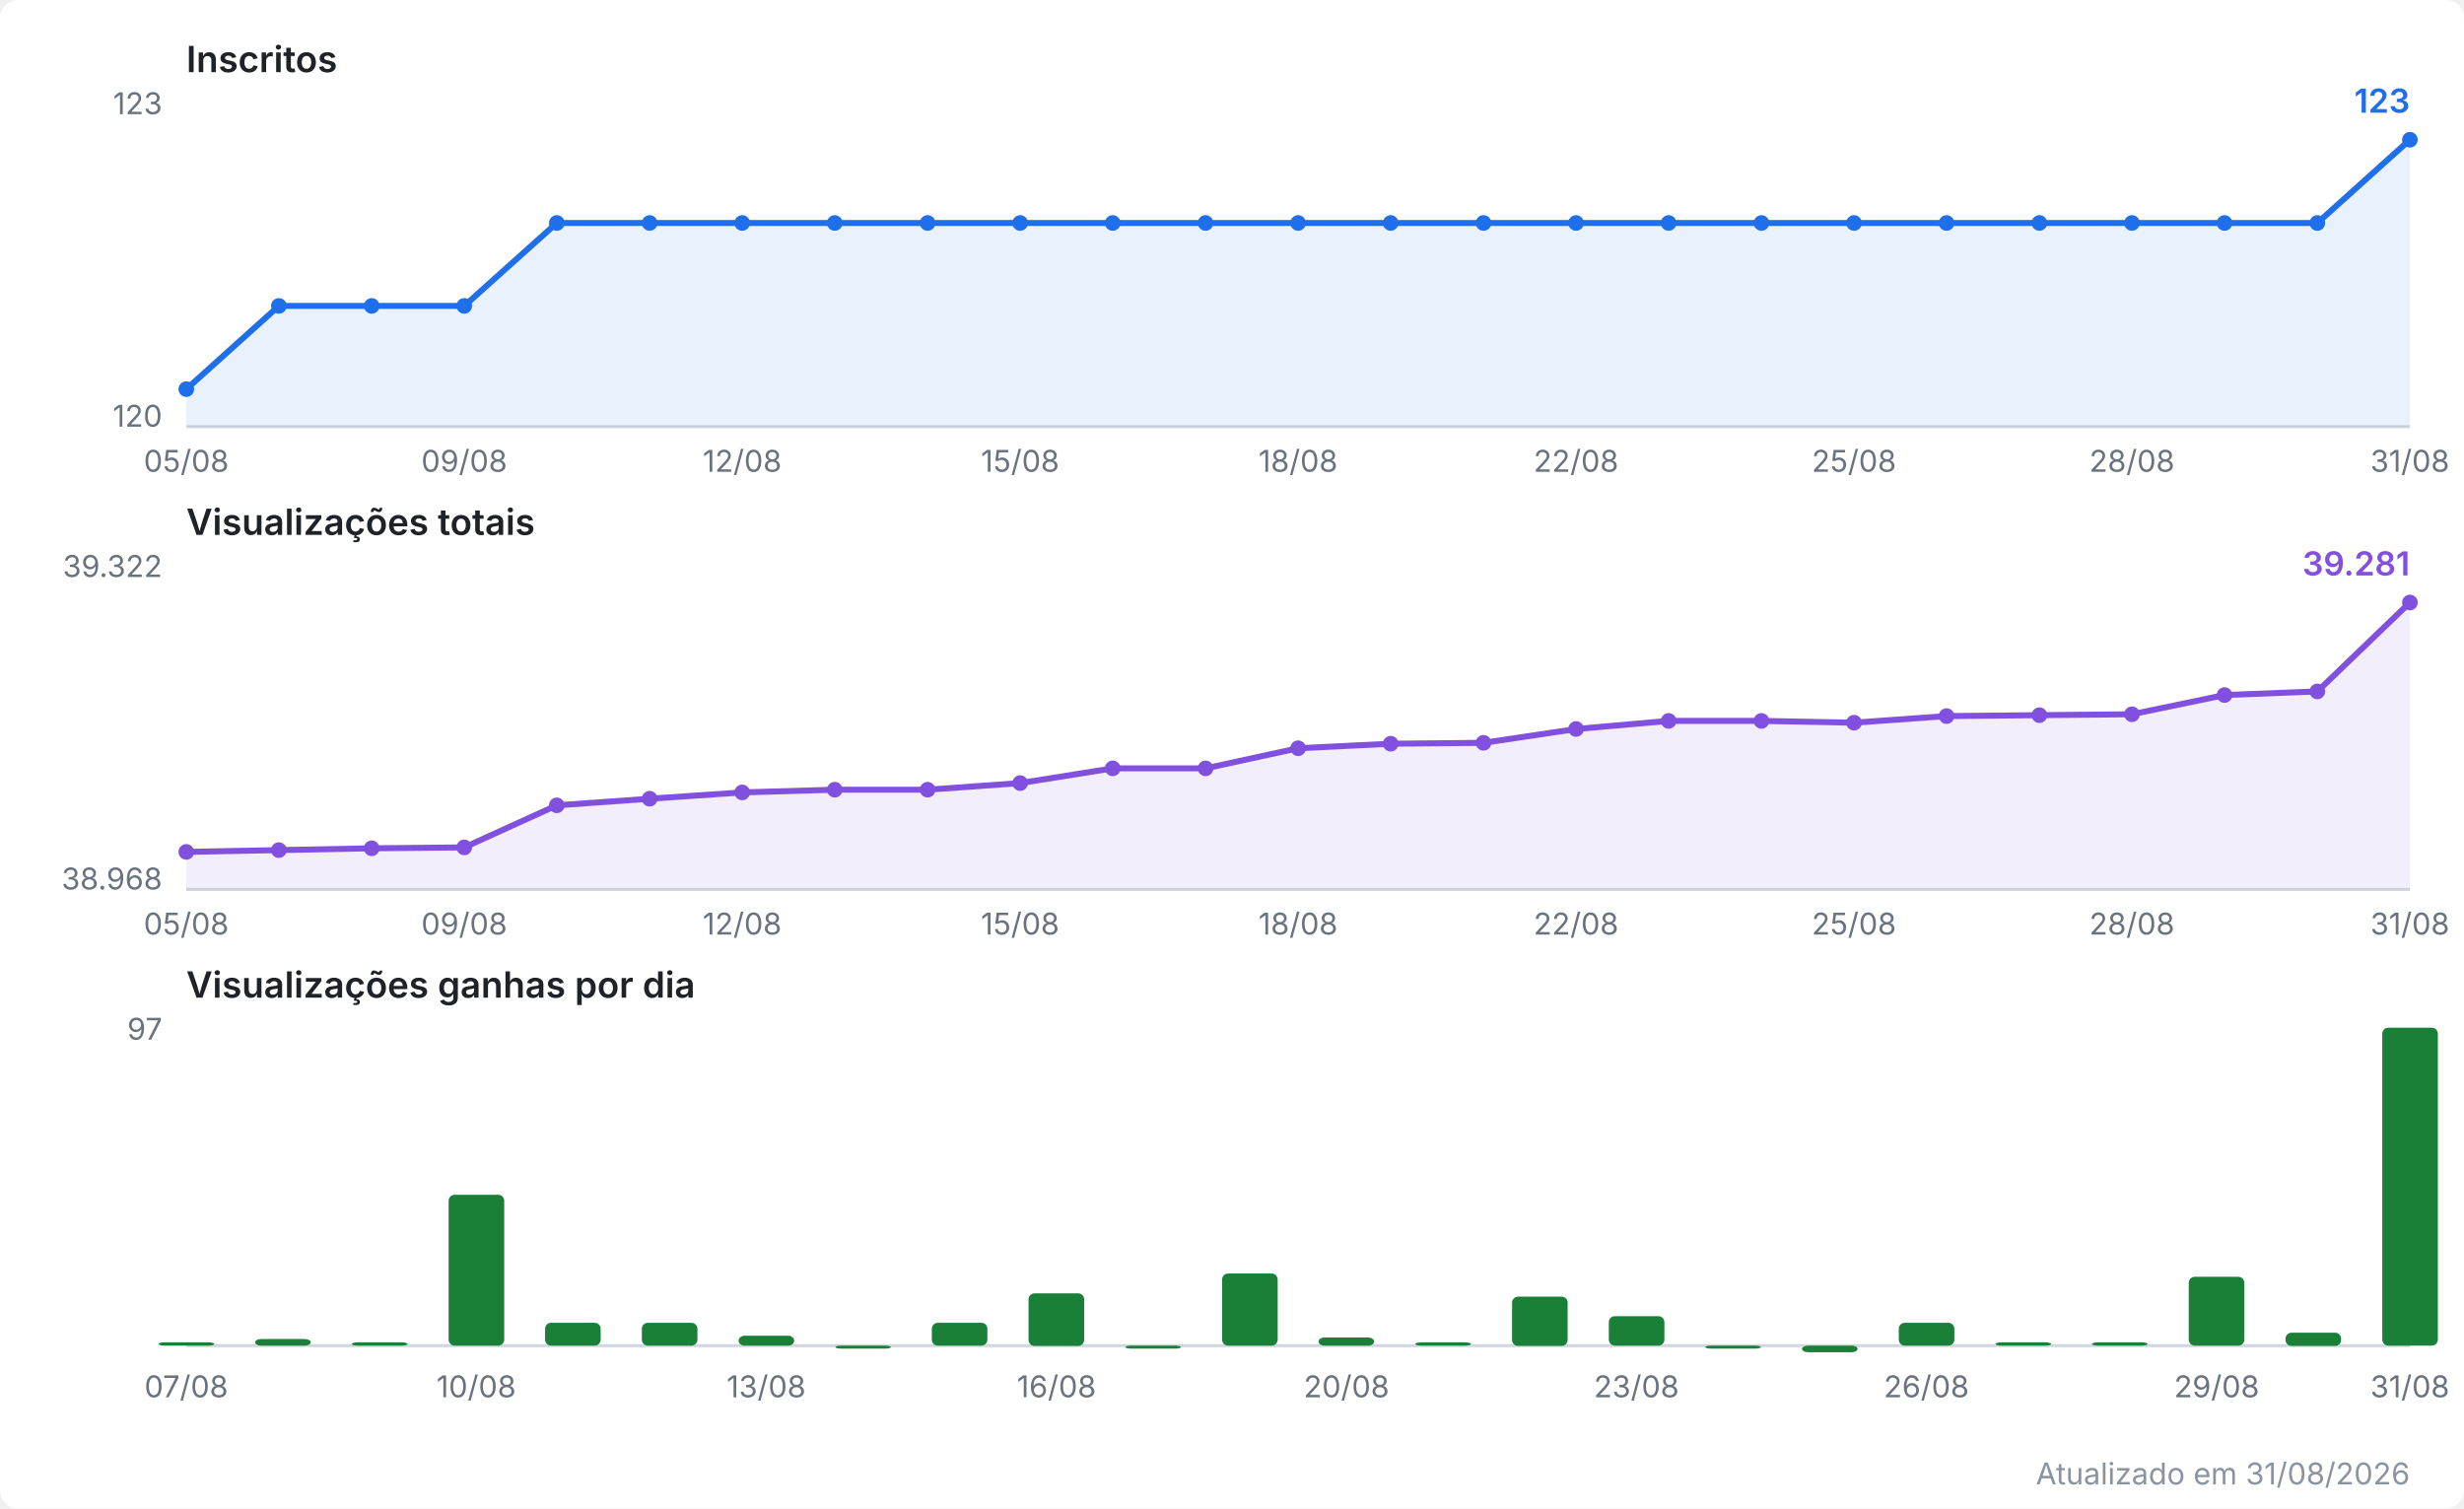
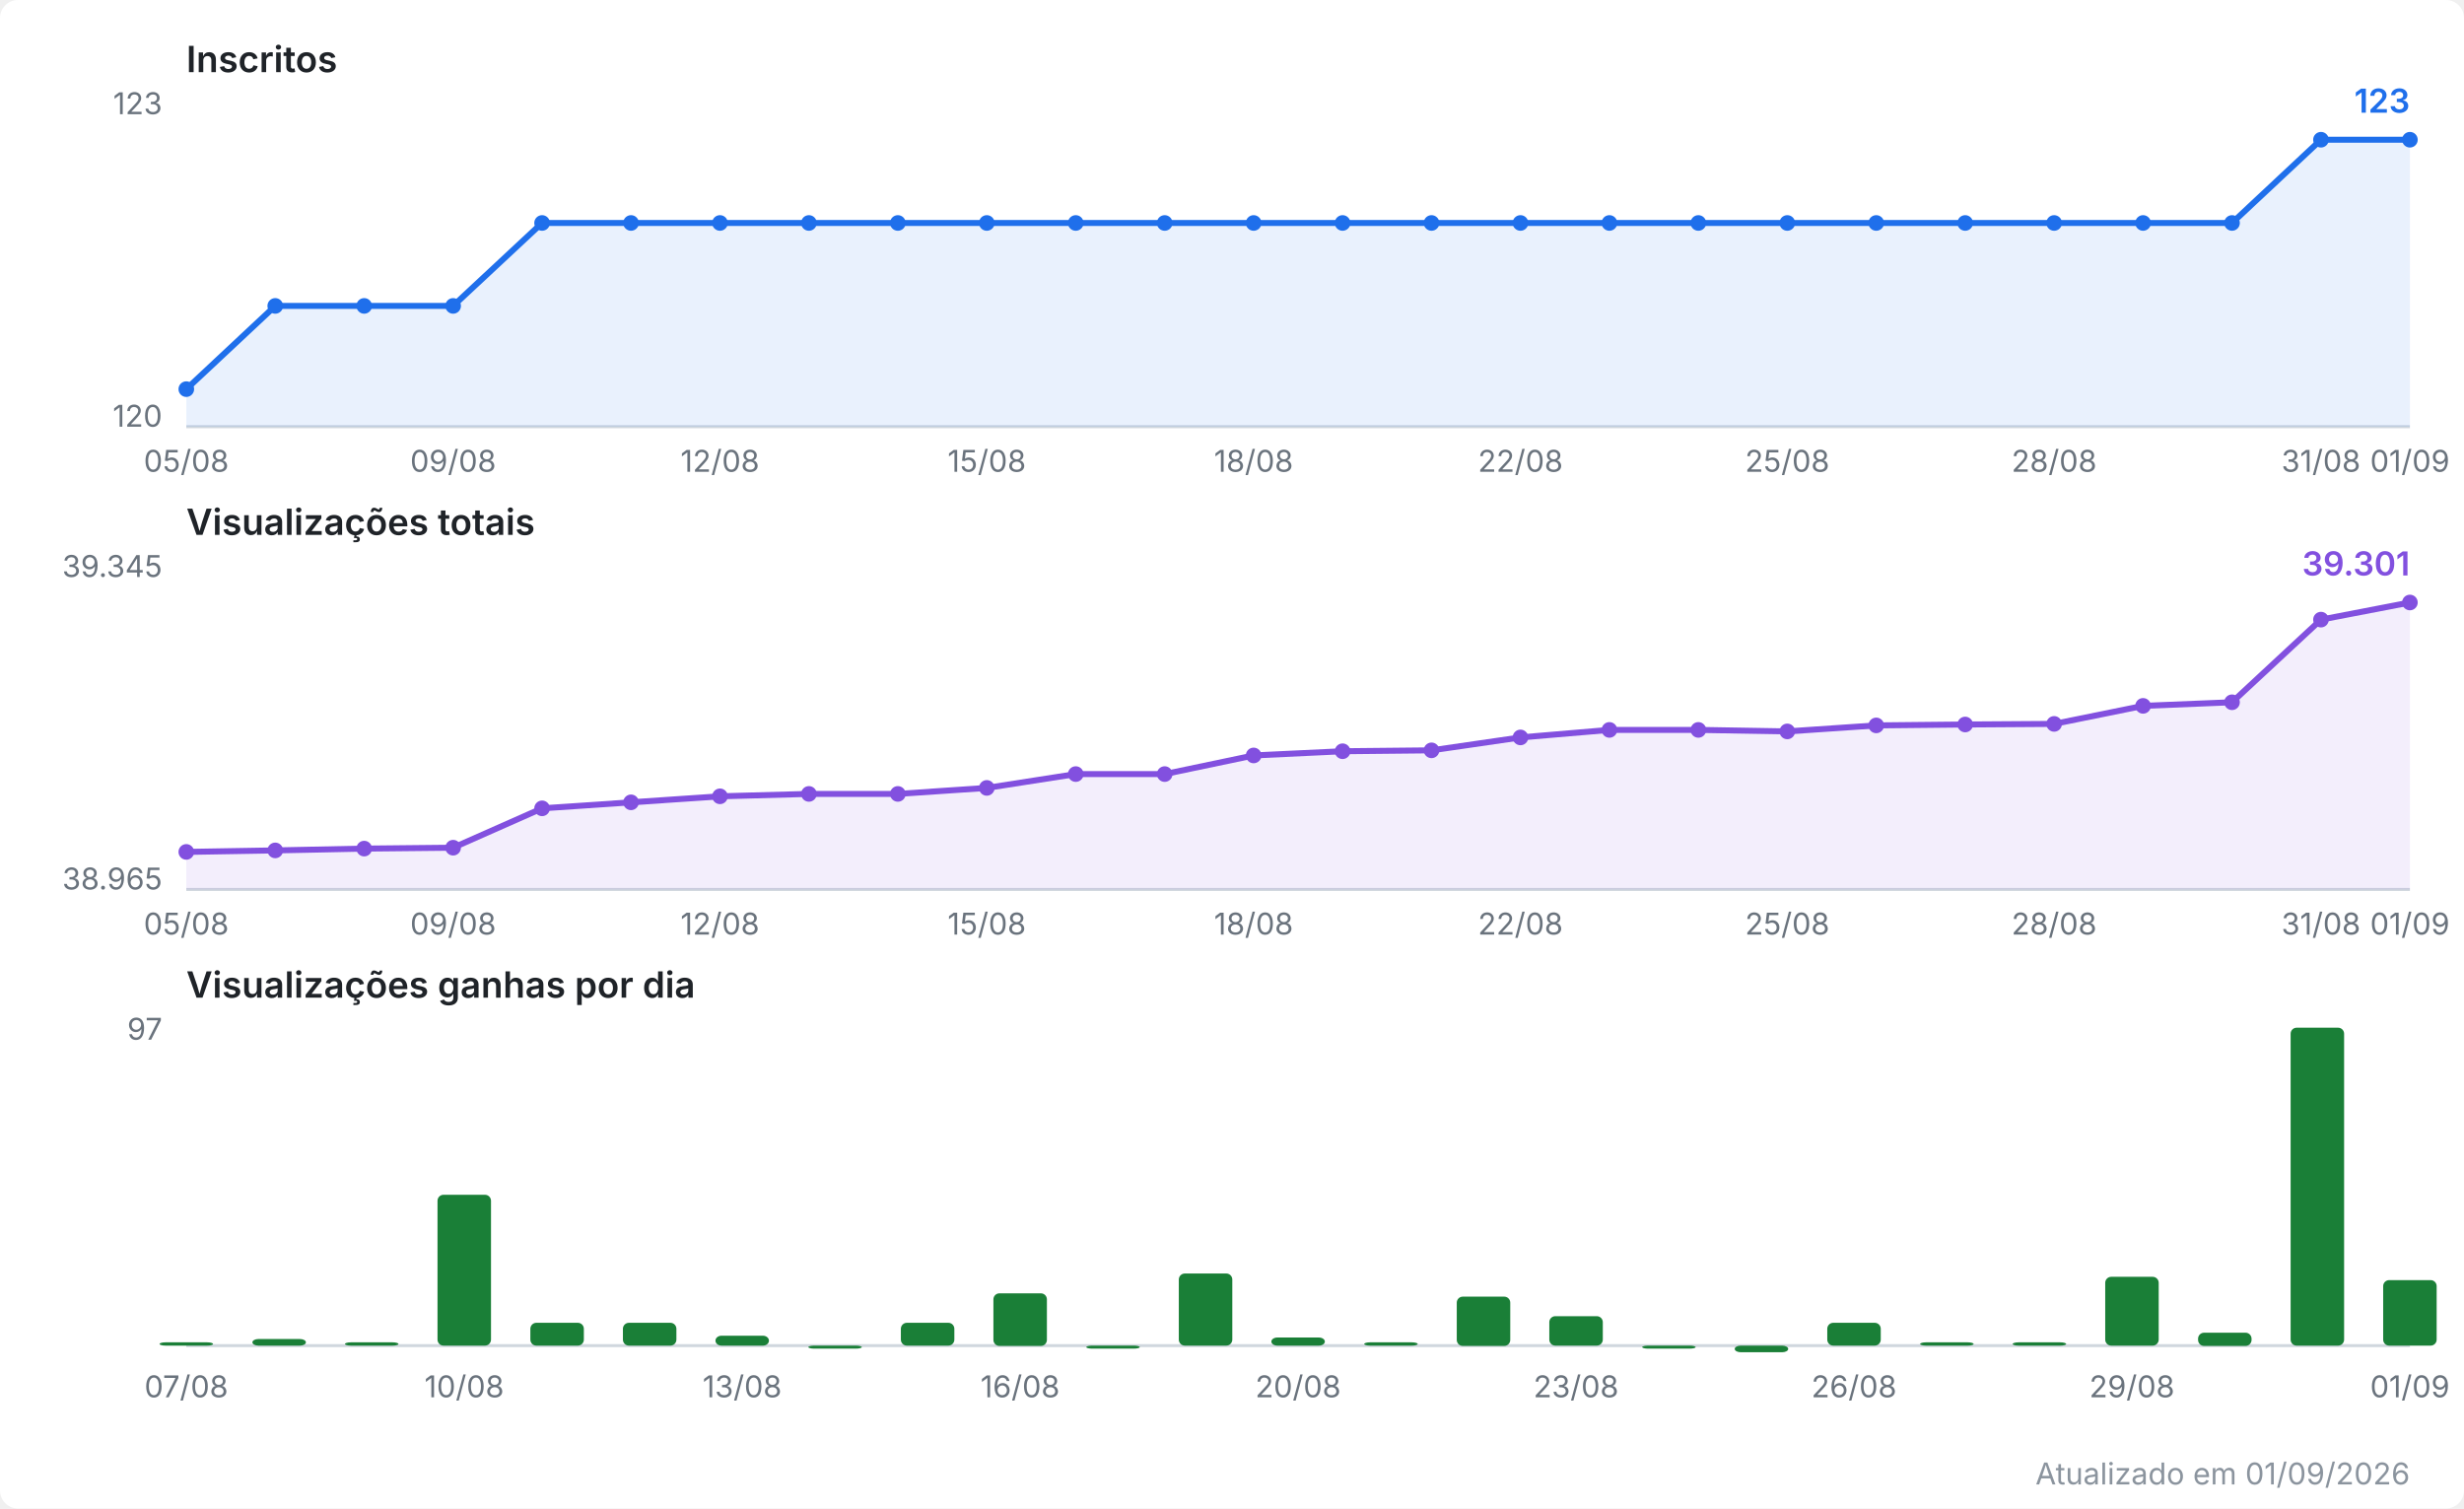
<svg xmlns="http://www.w3.org/2000/svg" viewBox="0 0 820 502" width="820" height="502" role="img" aria-label="Evolução do canal no YouTube">
  <style>
  .fundo { fill: #ffffff; }
  .titulo { font: 600 12px system-ui, -apple-system, Segoe UI, sans-serif; fill: #1f2328; }
  .escala { font: 10px system-ui, -apple-system, Segoe UI, sans-serif; fill: #6a737d; }
  .valor  { font: 600 11px system-ui, -apple-system, Segoe UI, sans-serif; }
  .rodape { font: 10px system-ui, -apple-system, Segoe UI, sans-serif; fill: #8b949e; }
  .eixo { stroke: #d0d7de; stroke-width: 1; }
  .linha { fill: none; stroke-width: 2; stroke-linejoin: round; stroke-linecap: round; }
  .inscritos { stroke: #1f6feb; }
  .inscritos.area { fill: #1f6feb; opacity: 0.10; stroke: none; }
  .inscritos.ponto, .inscritos.valor { fill: #1f6feb; stroke: none; }
  .views { stroke: #8250df; }
  .views.area { fill: #8250df; opacity: 0.10; stroke: none; }
  .views.ponto, .views.valor { fill: #8250df; stroke: none; }
  .barra.ganho { fill: #1a7f37; }
  @media (prefers-color-scheme: dark) {
    .fundo { fill: #0d1117; }
    .titulo { fill: #e6edf3; }
    .escala, .rodape { fill: #8b949e; }
    .eixo { stroke: #30363d; }
    .inscritos { stroke: #58a6ff; }
    .inscritos.area { fill: #58a6ff; }
    .inscritos.ponto, .inscritos.valor { fill: #58a6ff; }
    .views { stroke: #bc8cff; }
    .views.area { fill: #bc8cff; }
    .views.ponto, .views.valor { fill: #bc8cff; }
    .barra.ganho { fill: #3fb950; }
  }
</style>
  <rect class="fundo" width="820" height="502" rx="6" />
  <text class="titulo" x="62" y="24.0">Inscritos</text>
  <line class="eixo" x1="62" y1="142.0" x2="802" y2="142.0" />
  <text class="escala" x="54" y="38.0" text-anchor="end">123</text>
  <text class="escala" x="54" y="142.0" text-anchor="end">120</text>
-   <polygon class="area inscritos" points="62.0,142.0 62.0,129.5 92.8,101.8 123.7,101.8 154.5,101.8 185.3,74.2 216.2,74.2 247.0,74.2 277.8,74.2 308.7,74.2 339.5,74.2 370.3,74.2 401.2,74.2 432.0,74.2 462.8,74.2 493.7,74.2 524.5,74.2 555.3,74.2 586.2,74.2 617.0,74.2 647.8,74.2 678.7,74.2 709.5,74.2 740.3,74.2 771.2,74.2 802.0,46.5 802.0,142.0" />
-   <polyline class="linha inscritos" points="62.0,129.5 92.8,101.8 123.7,101.8 154.5,101.8 185.3,74.2 216.2,74.2 247.0,74.2 277.8,74.2 308.7,74.2 339.5,74.2 370.3,74.2 401.2,74.2 432.0,74.2 462.8,74.2 493.7,74.2 524.5,74.2 555.3,74.2 586.2,74.2 617.0,74.2 647.8,74.2 678.7,74.2 709.5,74.2 740.3,74.2 771.2,74.2 802.0,46.5" />
+   <polygon class="area inscritos" points="62.0,142.0 62.0,129.5 91.6,101.8 121.2,101.8 150.8,101.8 180.4,74.2 210.0,74.2 239.6,74.2 269.2,74.2 298.8,74.2 328.4,74.2 358.0,74.2 387.6,74.2 417.2,74.2 446.8,74.2 476.4,74.2 506.0,74.2 535.6,74.2 565.2,74.2 594.8,74.2 624.4,74.2 654.0,74.2 683.6,74.2 713.2,74.2 742.8,74.2 772.4,46.5 802.0,46.5 802.0,142.0" />
+   <polyline class="linha inscritos" points="62.0,129.5 91.6,101.8 121.2,101.8 150.8,101.8 180.4,74.2 210.0,74.2 239.6,74.2 269.2,74.2 298.8,74.2 328.4,74.2 358.0,74.2 387.6,74.2 417.2,74.2 446.8,74.2 476.4,74.2 506.0,74.2 535.6,74.2 565.2,74.2 594.8,74.2 624.4,74.2 654.0,74.2 683.6,74.2 713.2,74.2 742.8,74.2 772.4,46.5 802.0,46.5" />
  <circle class="ponto inscritos" cx="62.0" cy="129.5" r="2.6" />
-   <circle class="ponto inscritos" cx="92.8" cy="101.8" r="2.6" />
-   <circle class="ponto inscritos" cx="123.7" cy="101.8" r="2.6" />
-   <circle class="ponto inscritos" cx="154.5" cy="101.8" r="2.6" />
-   <circle class="ponto inscritos" cx="185.3" cy="74.2" r="2.6" />
-   <circle class="ponto inscritos" cx="216.2" cy="74.2" r="2.6" />
-   <circle class="ponto inscritos" cx="247.0" cy="74.2" r="2.6" />
-   <circle class="ponto inscritos" cx="277.8" cy="74.2" r="2.6" />
-   <circle class="ponto inscritos" cx="308.7" cy="74.2" r="2.6" />
-   <circle class="ponto inscritos" cx="339.5" cy="74.2" r="2.6" />
-   <circle class="ponto inscritos" cx="370.3" cy="74.2" r="2.6" />
-   <circle class="ponto inscritos" cx="401.2" cy="74.2" r="2.6" />
-   <circle class="ponto inscritos" cx="432.0" cy="74.2" r="2.6" />
-   <circle class="ponto inscritos" cx="462.8" cy="74.2" r="2.6" />
-   <circle class="ponto inscritos" cx="493.7" cy="74.2" r="2.6" />
-   <circle class="ponto inscritos" cx="524.5" cy="74.2" r="2.6" />
-   <circle class="ponto inscritos" cx="555.3" cy="74.2" r="2.6" />
-   <circle class="ponto inscritos" cx="586.2" cy="74.2" r="2.6" />
-   <circle class="ponto inscritos" cx="617.0" cy="74.2" r="2.6" />
-   <circle class="ponto inscritos" cx="647.8" cy="74.2" r="2.6" />
-   <circle class="ponto inscritos" cx="678.7" cy="74.2" r="2.6" />
-   <circle class="ponto inscritos" cx="709.5" cy="74.2" r="2.6" />
-   <circle class="ponto inscritos" cx="740.3" cy="74.2" r="2.6" />
-   <circle class="ponto inscritos" cx="771.2" cy="74.2" r="2.6" />
+   <circle class="ponto inscritos" cx="91.6" cy="101.8" r="2.6" />
+   <circle class="ponto inscritos" cx="121.2" cy="101.8" r="2.6" />
+   <circle class="ponto inscritos" cx="150.8" cy="101.8" r="2.6" />
+   <circle class="ponto inscritos" cx="180.4" cy="74.2" r="2.6" />
+   <circle class="ponto inscritos" cx="210.0" cy="74.2" r="2.6" />
+   <circle class="ponto inscritos" cx="239.6" cy="74.2" r="2.6" />
+   <circle class="ponto inscritos" cx="269.2" cy="74.2" r="2.6" />
+   <circle class="ponto inscritos" cx="298.8" cy="74.2" r="2.6" />
+   <circle class="ponto inscritos" cx="328.4" cy="74.2" r="2.6" />
+   <circle class="ponto inscritos" cx="358.0" cy="74.2" r="2.6" />
+   <circle class="ponto inscritos" cx="387.6" cy="74.2" r="2.6" />
+   <circle class="ponto inscritos" cx="417.2" cy="74.2" r="2.6" />
+   <circle class="ponto inscritos" cx="446.8" cy="74.2" r="2.6" />
+   <circle class="ponto inscritos" cx="476.4" cy="74.2" r="2.6" />
+   <circle class="ponto inscritos" cx="506.0" cy="74.2" r="2.6" />
+   <circle class="ponto inscritos" cx="535.6" cy="74.2" r="2.6" />
+   <circle class="ponto inscritos" cx="565.2" cy="74.2" r="2.6" />
+   <circle class="ponto inscritos" cx="594.8" cy="74.2" r="2.6" />
+   <circle class="ponto inscritos" cx="624.4" cy="74.2" r="2.6" />
+   <circle class="ponto inscritos" cx="654.0" cy="74.2" r="2.6" />
+   <circle class="ponto inscritos" cx="683.6" cy="74.2" r="2.6" />
+   <circle class="ponto inscritos" cx="713.2" cy="74.2" r="2.6" />
+   <circle class="ponto inscritos" cx="742.8" cy="74.2" r="2.6" />
+   <circle class="ponto inscritos" cx="772.4" cy="46.5" r="2.6" />
  <circle class="ponto inscritos" cx="802.0" cy="46.5" r="2.6" />
  <text class="valor inscritos" x="802.0" y="37.5" text-anchor="end">123</text>
  <text class="escala" x="62.0" y="157.0" text-anchor="middle">05/08</text>
-   <text class="escala" x="154.5" y="157.0" text-anchor="middle">09/08</text>
-   <text class="escala" x="247.0" y="157.0" text-anchor="middle">12/08</text>
-   <text class="escala" x="339.5" y="157.0" text-anchor="middle">15/08</text>
-   <text class="escala" x="432.0" y="157.0" text-anchor="middle">18/08</text>
-   <text class="escala" x="524.5" y="157.0" text-anchor="middle">22/08</text>
-   <text class="escala" x="617.0" y="157.0" text-anchor="middle">25/08</text>
-   <text class="escala" x="709.5" y="157.0" text-anchor="middle">28/08</text>
-   <text class="escala" x="802.0" y="157.0" text-anchor="middle">31/08</text>
+   <text class="escala" x="150.8" y="157.0" text-anchor="middle">09/08</text>
+   <text class="escala" x="239.6" y="157.0" text-anchor="middle">12/08</text>
+   <text class="escala" x="328.4" y="157.0" text-anchor="middle">15/08</text>
+   <text class="escala" x="417.2" y="157.0" text-anchor="middle">18/08</text>
+   <text class="escala" x="506.0" y="157.0" text-anchor="middle">22/08</text>
+   <text class="escala" x="594.8" y="157.0" text-anchor="middle">25/08</text>
+   <text class="escala" x="683.6" y="157.0" text-anchor="middle">28/08</text>
+   <text class="escala" x="772.4" y="157.0" text-anchor="middle">31/08</text>
+   <text class="escala" x="802.0" y="157.0" text-anchor="middle">01/09</text>
  <text class="titulo" x="62" y="178.0">Visualizações totais</text>
  <line class="eixo" x1="62" y1="296.0" x2="802" y2="296.0" />
-   <text class="escala" x="54" y="192.0" text-anchor="end">39.322</text>
-   <text class="escala" x="54" y="296.0" text-anchor="end">38.968</text>
-   <polygon class="area views" points="62.0,296.0 62.0,283.5 92.8,282.9 123.7,282.3 154.5,282.0 185.3,268.0 216.2,265.8 247.0,263.7 277.8,262.8 308.7,262.8 339.5,260.6 370.3,255.7 401.2,255.7 432.0,249.0 462.8,247.5 493.7,247.2 524.5,242.6 555.3,239.9 586.2,239.9 617.0,240.5 647.8,238.3 678.7,238.0 709.5,237.7 740.3,231.3 771.2,230.1 802.0,200.5 802.0,296.0" />
-   <polyline class="linha views" points="62.0,283.5 92.8,282.9 123.7,282.3 154.5,282.0 185.3,268.0 216.2,265.8 247.0,263.7 277.8,262.8 308.7,262.8 339.5,260.6 370.3,255.7 401.2,255.7 432.0,249.0 462.8,247.5 493.7,247.2 524.5,242.6 555.3,239.9 586.2,239.9 617.0,240.5 647.8,238.3 678.7,238.0 709.5,237.7 740.3,231.3 771.2,230.1 802.0,200.5" />
+   <text class="escala" x="54" y="192.0" text-anchor="end">39.345</text>
+   <text class="escala" x="54" y="296.0" text-anchor="end">38.965</text>
+   <polygon class="area views" points="62.0,296.0 62.0,283.5 91.6,283.0 121.2,282.4 150.8,282.1 180.4,269.0 210.0,267.0 239.6,265.0 269.2,264.2 298.8,264.2 328.4,262.2 358.0,257.6 387.6,257.6 417.2,251.4 446.8,250.0 476.4,249.7 506.0,245.4 535.6,242.9 565.2,242.9 594.8,243.4 624.4,241.4 654.0,241.1 683.6,240.9 713.2,234.9 742.8,233.7 772.4,206.2 802.0,200.5 802.0,296.0" />
+   <polyline class="linha views" points="62.0,283.5 91.6,283.0 121.2,282.4 150.8,282.1 180.4,269.0 210.0,267.0 239.6,265.0 269.2,264.2 298.8,264.2 328.4,262.2 358.0,257.6 387.6,257.6 417.2,251.4 446.8,250.0 476.4,249.7 506.0,245.4 535.6,242.9 565.2,242.9 594.8,243.4 624.4,241.4 654.0,241.1 683.6,240.9 713.2,234.9 742.8,233.7 772.4,206.2 802.0,200.5" />
  <circle class="ponto views" cx="62.0" cy="283.5" r="2.6" />
-   <circle class="ponto views" cx="92.8" cy="282.9" r="2.6" />
-   <circle class="ponto views" cx="123.7" cy="282.3" r="2.6" />
-   <circle class="ponto views" cx="154.5" cy="282.0" r="2.6" />
-   <circle class="ponto views" cx="185.3" cy="268.0" r="2.6" />
-   <circle class="ponto views" cx="216.2" cy="265.8" r="2.6" />
-   <circle class="ponto views" cx="247.0" cy="263.7" r="2.6" />
-   <circle class="ponto views" cx="277.8" cy="262.8" r="2.6" />
-   <circle class="ponto views" cx="308.7" cy="262.8" r="2.6" />
-   <circle class="ponto views" cx="339.5" cy="260.6" r="2.6" />
-   <circle class="ponto views" cx="370.3" cy="255.7" r="2.6" />
-   <circle class="ponto views" cx="401.2" cy="255.7" r="2.6" />
-   <circle class="ponto views" cx="432.0" cy="249.0" r="2.6" />
-   <circle class="ponto views" cx="462.8" cy="247.5" r="2.6" />
-   <circle class="ponto views" cx="493.7" cy="247.2" r="2.6" />
-   <circle class="ponto views" cx="524.5" cy="242.6" r="2.6" />
-   <circle class="ponto views" cx="555.3" cy="239.9" r="2.6" />
-   <circle class="ponto views" cx="586.2" cy="239.9" r="2.6" />
-   <circle class="ponto views" cx="617.0" cy="240.5" r="2.6" />
-   <circle class="ponto views" cx="647.8" cy="238.3" r="2.6" />
-   <circle class="ponto views" cx="678.7" cy="238.0" r="2.6" />
-   <circle class="ponto views" cx="709.5" cy="237.7" r="2.6" />
-   <circle class="ponto views" cx="740.3" cy="231.3" r="2.6" />
-   <circle class="ponto views" cx="771.2" cy="230.1" r="2.6" />
+   <circle class="ponto views" cx="91.6" cy="283.0" r="2.6" />
+   <circle class="ponto views" cx="121.2" cy="282.4" r="2.6" />
+   <circle class="ponto views" cx="150.8" cy="282.1" r="2.6" />
+   <circle class="ponto views" cx="180.4" cy="269.0" r="2.6" />
+   <circle class="ponto views" cx="210.0" cy="267.0" r="2.6" />
+   <circle class="ponto views" cx="239.6" cy="265.0" r="2.6" />
+   <circle class="ponto views" cx="269.2" cy="264.2" r="2.6" />
+   <circle class="ponto views" cx="298.8" cy="264.2" r="2.6" />
+   <circle class="ponto views" cx="328.4" cy="262.2" r="2.6" />
+   <circle class="ponto views" cx="358.0" cy="257.6" r="2.6" />
+   <circle class="ponto views" cx="387.6" cy="257.6" r="2.6" />
+   <circle class="ponto views" cx="417.2" cy="251.4" r="2.6" />
+   <circle class="ponto views" cx="446.8" cy="250.0" r="2.6" />
+   <circle class="ponto views" cx="476.4" cy="249.7" r="2.6" />
+   <circle class="ponto views" cx="506.0" cy="245.4" r="2.6" />
+   <circle class="ponto views" cx="535.6" cy="242.9" r="2.6" />
+   <circle class="ponto views" cx="565.2" cy="242.9" r="2.6" />
+   <circle class="ponto views" cx="594.8" cy="243.4" r="2.6" />
+   <circle class="ponto views" cx="624.4" cy="241.4" r="2.6" />
+   <circle class="ponto views" cx="654.0" cy="241.1" r="2.6" />
+   <circle class="ponto views" cx="683.6" cy="240.9" r="2.6" />
+   <circle class="ponto views" cx="713.2" cy="234.9" r="2.6" />
+   <circle class="ponto views" cx="742.8" cy="233.7" r="2.6" />
+   <circle class="ponto views" cx="772.4" cy="206.2" r="2.6" />
  <circle class="ponto views" cx="802.0" cy="200.5" r="2.6" />
-   <text class="valor views" x="802.0" y="191.5" text-anchor="end">39.281</text>
+   <text class="valor views" x="802.0" y="191.5" text-anchor="end">39.301</text>
  <text class="escala" x="62.0" y="311.0" text-anchor="middle">05/08</text>
-   <text class="escala" x="154.5" y="311.0" text-anchor="middle">09/08</text>
-   <text class="escala" x="247.0" y="311.0" text-anchor="middle">12/08</text>
-   <text class="escala" x="339.5" y="311.0" text-anchor="middle">15/08</text>
-   <text class="escala" x="432.0" y="311.0" text-anchor="middle">18/08</text>
-   <text class="escala" x="524.5" y="311.0" text-anchor="middle">22/08</text>
-   <text class="escala" x="617.0" y="311.0" text-anchor="middle">25/08</text>
-   <text class="escala" x="709.5" y="311.0" text-anchor="middle">28/08</text>
-   <text class="escala" x="802.0" y="311.0" text-anchor="middle">31/08</text>
+   <text class="escala" x="150.8" y="311.0" text-anchor="middle">09/08</text>
+   <text class="escala" x="239.6" y="311.0" text-anchor="middle">12/08</text>
+   <text class="escala" x="328.4" y="311.0" text-anchor="middle">15/08</text>
+   <text class="escala" x="417.2" y="311.0" text-anchor="middle">18/08</text>
+   <text class="escala" x="506.0" y="311.0" text-anchor="middle">22/08</text>
+   <text class="escala" x="594.8" y="311.0" text-anchor="middle">25/08</text>
+   <text class="escala" x="683.6" y="311.0" text-anchor="middle">28/08</text>
+   <text class="escala" x="772.4" y="311.0" text-anchor="middle">31/08</text>
+   <text class="escala" x="802.0" y="311.0" text-anchor="middle">01/09</text>
  <text class="titulo" x="62" y="332.0">Visualizações ganhas por dia</text>
  <line class="eixo" x1="62" y1="447.8" x2="802" y2="447.8" />
  <text class="escala" x="54" y="346.0" text-anchor="end">97</text>
-   <rect class="barra ganho" x="52.8" y="446.7" width="18.5" height="1.1" rx="2" />
-   <rect class="barra ganho" x="84.9" y="445.6" width="18.5" height="2.2" rx="2" />
-   <rect class="barra ganho" x="117.1" y="446.7" width="18.5" height="1.1" rx="2" />
-   <rect class="barra ganho" x="149.3" y="397.6" width="18.5" height="50.2" rx="2" />
-   <rect class="barra ganho" x="181.4" y="440.2" width="18.5" height="7.6" rx="2" />
-   <rect class="barra ganho" x="213.6" y="440.2" width="18.5" height="7.6" rx="2" />
-   <rect class="barra ganho" x="245.8" y="444.5" width="18.5" height="3.3" rx="2" />
-   <rect class="barra ganho" x="278.0" y="447.8" width="18.5" height="1.0" rx="2" />
-   <rect class="barra ganho" x="310.1" y="440.2" width="18.5" height="7.6" rx="2" />
-   <rect class="barra ganho" x="342.3" y="430.4" width="18.5" height="17.5" rx="2" />
-   <rect class="barra ganho" x="374.5" y="447.8" width="18.5" height="1.0" rx="2" />
-   <rect class="barra ganho" x="406.7" y="423.8" width="18.5" height="24.0" rx="2" />
-   <rect class="barra ganho" x="438.8" y="445.1" width="18.5" height="2.7" rx="2" />
-   <rect class="barra ganho" x="471.0" y="446.7" width="18.5" height="1.1" rx="2" />
-   <rect class="barra ganho" x="503.2" y="431.5" width="18.5" height="16.4" rx="2" />
-   <rect class="barra ganho" x="535.4" y="438.0" width="18.5" height="9.8" rx="2" />
-   <rect class="barra ganho" x="567.5" y="447.8" width="18.5" height="1.0" rx="2" />
-   <rect class="barra ganho" x="599.7" y="447.8" width="18.5" height="2.2" rx="2" />
-   <rect class="barra ganho" x="631.9" y="440.2" width="18.5" height="7.6" rx="2" />
-   <rect class="barra ganho" x="664.1" y="446.7" width="18.5" height="1.1" rx="2" />
-   <rect class="barra ganho" x="696.2" y="446.7" width="18.5" height="1.1" rx="2" />
-   <rect class="barra ganho" x="728.4" y="424.9" width="18.5" height="22.9" rx="2" />
-   <rect class="barra ganho" x="760.6" y="443.5" width="18.5" height="4.4" rx="2" />
-   <rect class="barra ganho" x="792.8" y="342.0" width="18.5" height="105.8" rx="2" />
+   <rect class="barra ganho" x="53.1" y="446.7" width="17.8" height="1.1" rx="2" />
+   <rect class="barra ganho" x="84.0" y="445.6" width="17.8" height="2.2" rx="2" />
+   <rect class="barra ganho" x="114.8" y="446.7" width="17.8" height="1.1" rx="2" />
+   <rect class="barra ganho" x="145.6" y="397.6" width="17.8" height="50.2" rx="2" />
+   <rect class="barra ganho" x="176.5" y="440.2" width="17.8" height="7.6" rx="2" />
+   <rect class="barra ganho" x="207.3" y="440.2" width="17.8" height="7.6" rx="2" />
+   <rect class="barra ganho" x="238.1" y="444.5" width="17.8" height="3.3" rx="2" />
+   <rect class="barra ganho" x="269.0" y="447.8" width="17.8" height="1.0" rx="2" />
+   <rect class="barra ganho" x="299.8" y="440.2" width="17.8" height="7.6" rx="2" />
+   <rect class="barra ganho" x="330.6" y="430.4" width="17.8" height="17.5" rx="2" />
+   <rect class="barra ganho" x="361.5" y="447.8" width="17.8" height="1.0" rx="2" />
+   <rect class="barra ganho" x="392.3" y="423.8" width="17.8" height="24.0" rx="2" />
+   <rect class="barra ganho" x="423.1" y="445.1" width="17.8" height="2.7" rx="2" />
+   <rect class="barra ganho" x="454.0" y="446.7" width="17.8" height="1.1" rx="2" />
+   <rect class="barra ganho" x="484.8" y="431.5" width="17.8" height="16.4" rx="2" />
+   <rect class="barra ganho" x="515.6" y="438.0" width="17.8" height="9.8" rx="2" />
+   <rect class="barra ganho" x="546.5" y="447.8" width="17.8" height="1.0" rx="2" />
+   <rect class="barra ganho" x="577.3" y="447.8" width="17.8" height="2.2" rx="2" />
+   <rect class="barra ganho" x="608.1" y="440.2" width="17.8" height="7.6" rx="2" />
+   <rect class="barra ganho" x="639.0" y="446.7" width="17.8" height="1.1" rx="2" />
+   <rect class="barra ganho" x="669.8" y="446.7" width="17.8" height="1.1" rx="2" />
+   <rect class="barra ganho" x="700.6" y="424.9" width="17.8" height="22.9" rx="2" />
+   <rect class="barra ganho" x="731.5" y="443.5" width="17.8" height="4.4" rx="2" />
+   <rect class="barra ganho" x="762.3" y="342.0" width="17.8" height="105.8" rx="2" />
+   <rect class="barra ganho" x="793.1" y="426.0" width="17.8" height="21.8" rx="2" />
  <text class="escala" x="62.0" y="465.0" text-anchor="middle">07/08</text>
-   <text class="escala" x="158.5" y="465.0" text-anchor="middle">10/08</text>
-   <text class="escala" x="255.0" y="465.0" text-anchor="middle">13/08</text>
-   <text class="escala" x="351.6" y="465.0" text-anchor="middle">16/08</text>
-   <text class="escala" x="448.1" y="465.0" text-anchor="middle">20/08</text>
-   <text class="escala" x="544.6" y="465.0" text-anchor="middle">23/08</text>
-   <text class="escala" x="641.1" y="465.0" text-anchor="middle">26/08</text>
-   <text class="escala" x="737.7" y="465.0" text-anchor="middle">29/08</text>
-   <text class="escala" x="802.0" y="465.0" text-anchor="middle">31/08</text>
-   <text class="rodape" x="802" y="494" text-anchor="end">Atualizado em 31/08/2026</text>
+   <text class="escala" x="154.5" y="465.0" text-anchor="middle">10/08</text>
+   <text class="escala" x="247.0" y="465.0" text-anchor="middle">13/08</text>
+   <text class="escala" x="339.5" y="465.0" text-anchor="middle">16/08</text>
+   <text class="escala" x="432.0" y="465.0" text-anchor="middle">20/08</text>
+   <text class="escala" x="524.5" y="465.0" text-anchor="middle">23/08</text>
+   <text class="escala" x="617.0" y="465.0" text-anchor="middle">26/08</text>
+   <text class="escala" x="709.5" y="465.0" text-anchor="middle">29/08</text>
+   <text class="escala" x="802.0" y="465.0" text-anchor="middle">01/09</text>
+   <text class="rodape" x="802" y="494" text-anchor="end">Atualizado em 01/09/2026</text>
</svg>
